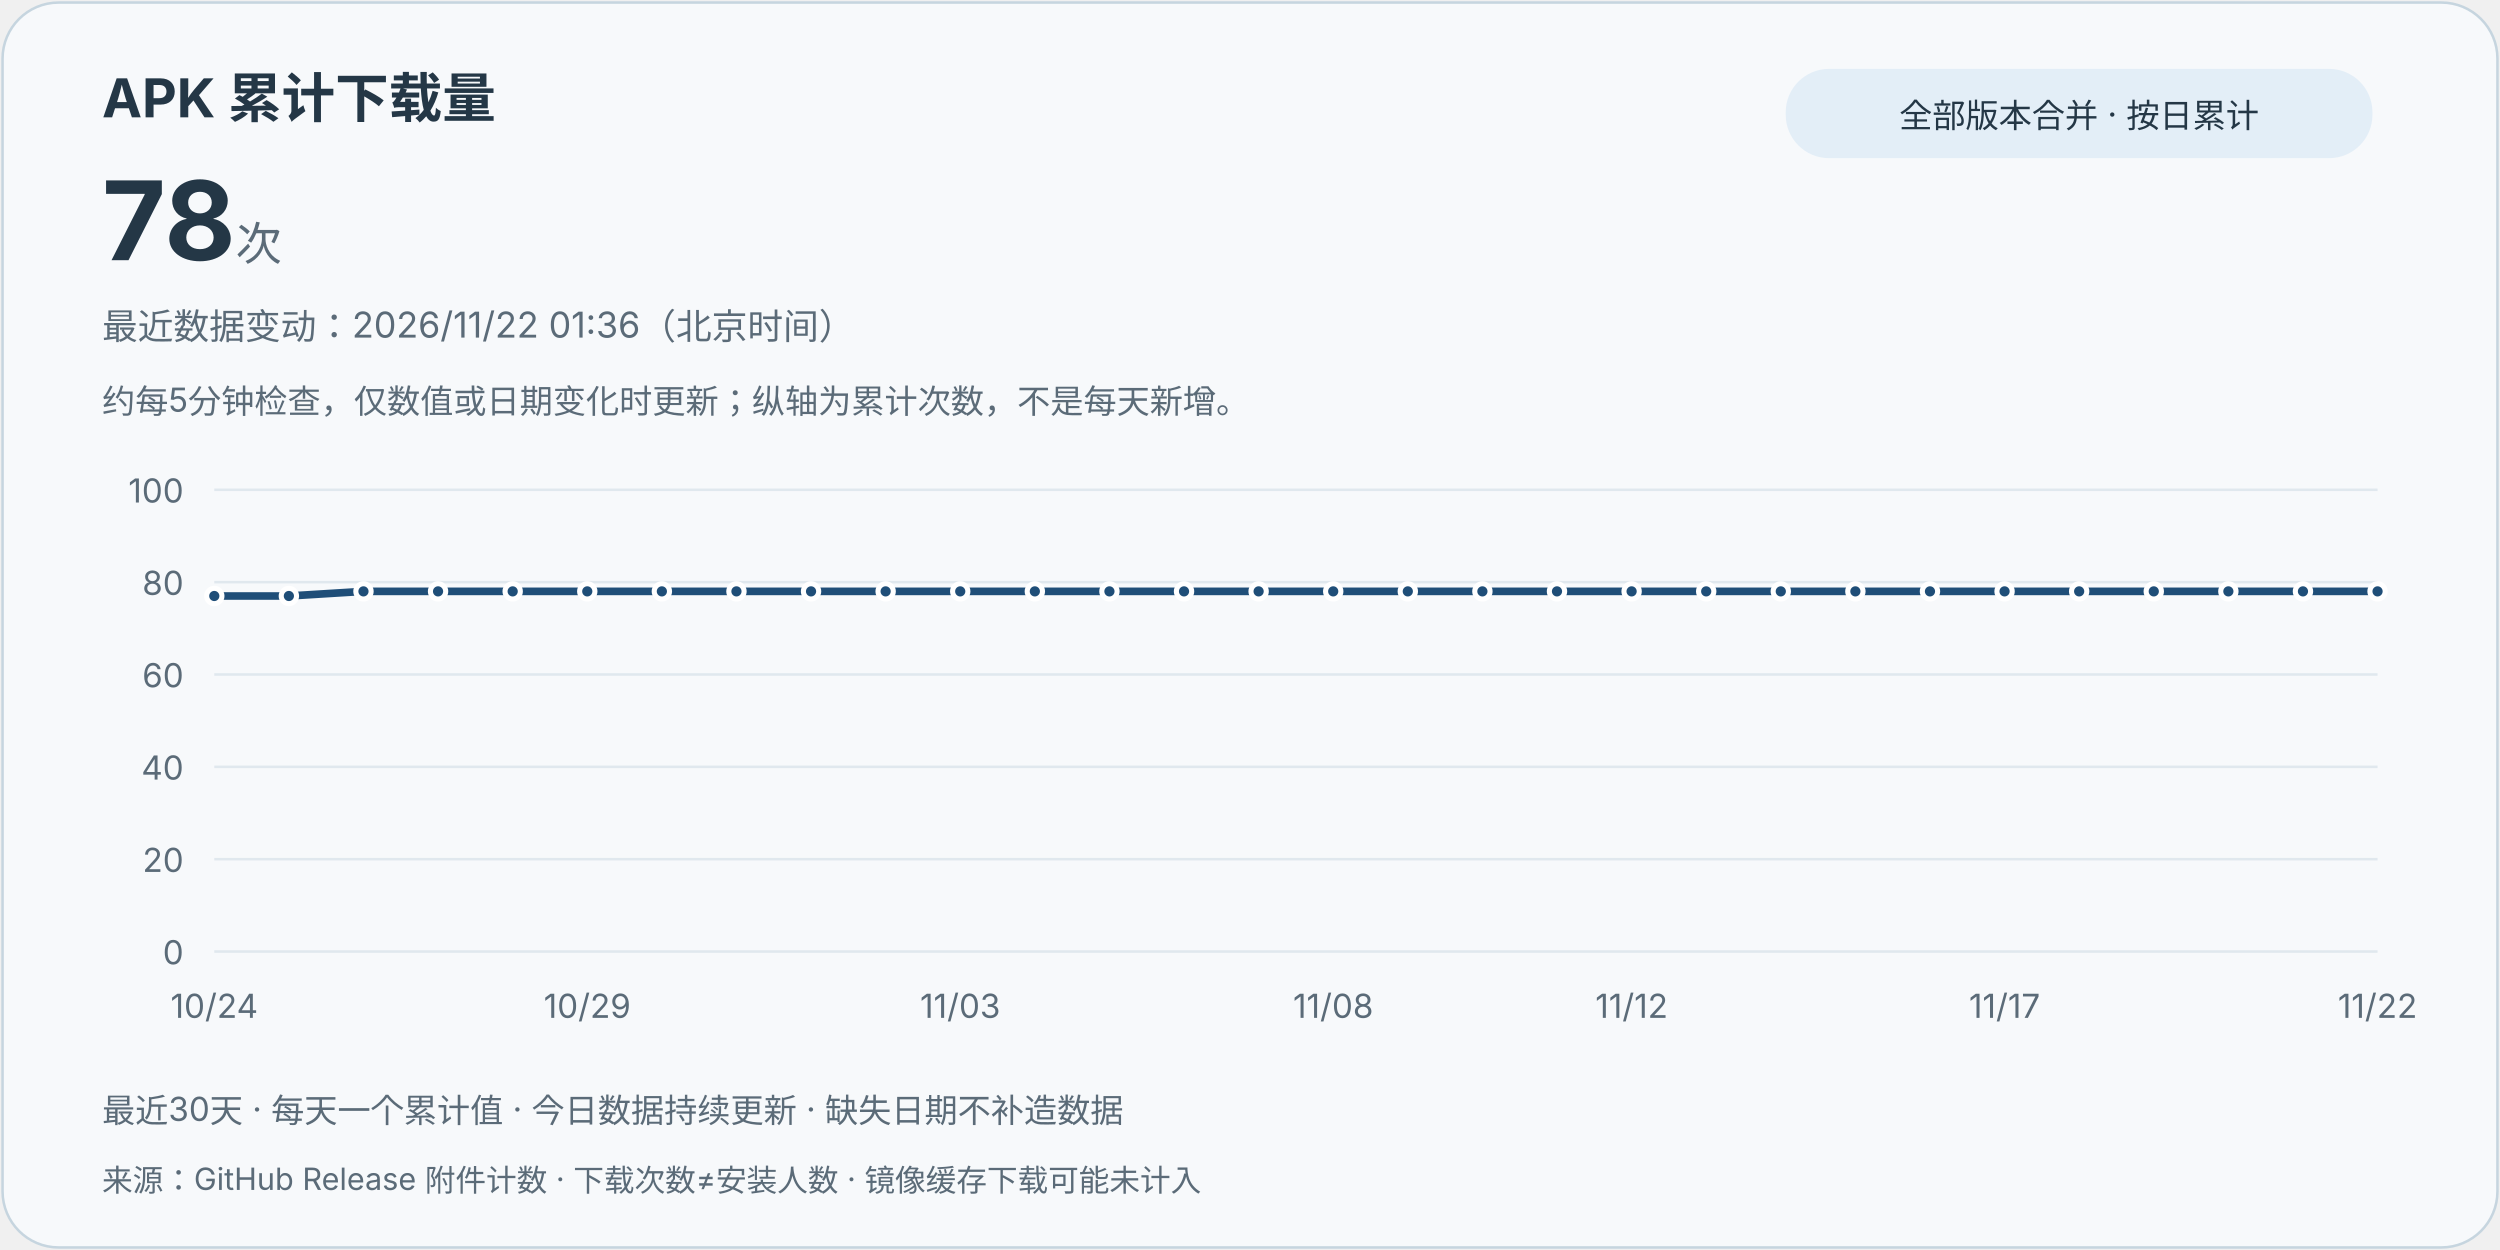
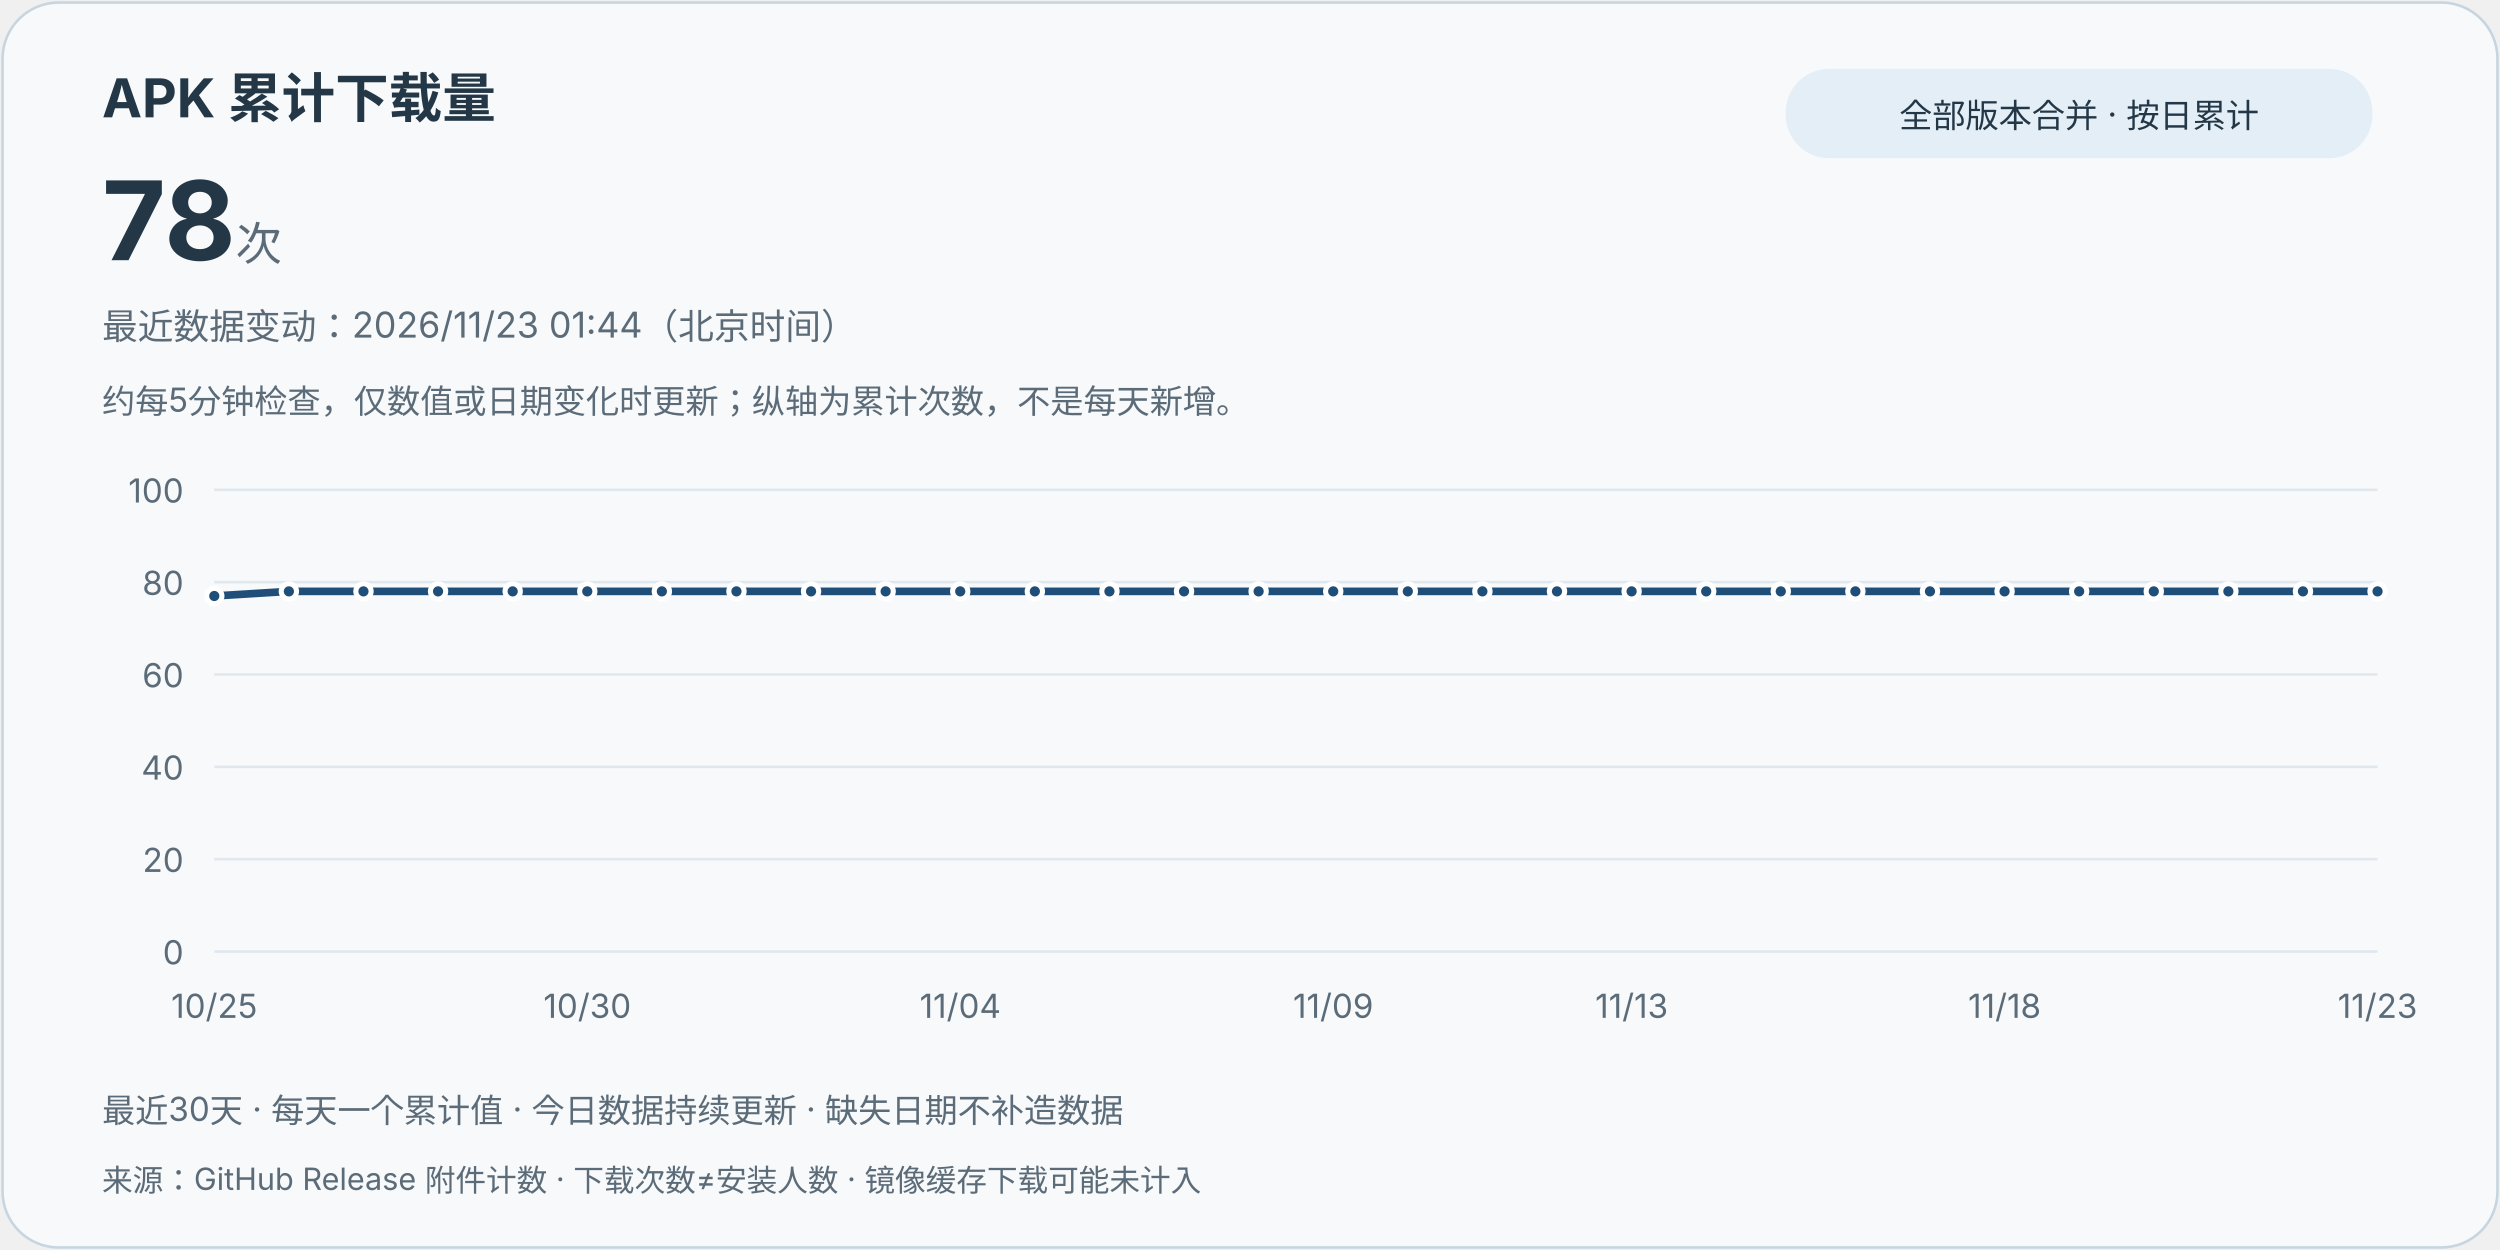
<svg xmlns="http://www.w3.org/2000/svg" width="980" height="490" viewBox="0 0 980 490" role="img" aria-labelledby="title desc">
  <style>text{font-family:system-ui,-apple-system,"Segoe UI","Microsoft YaHei",sans-serif;fill:#243746}.card{fill:#f7f9fb;stroke:#c6d5df}.muted{fill:#5b6b78}.grid{stroke:#e0e8ee;stroke-width:1}.line{stroke:#1f4e78}.point{fill:#1f4e78;stroke:#fff;stroke-width:2}.pill{fill:#e3eef7}@media(prefers-color-scheme:dark){text{fill:#e8eff5}.card{fill:#121b24;stroke:#3d5263}.muted{fill:#bac8d4}.grid{stroke:#2d4050}.line{stroke:#9ed6ff}.point{fill:#9ed6ff;stroke:#121b24}.pill{fill:#223849}}</style>
  <rect class="card" x="1" y="1" width="978" height="488" rx="22" />
  <text x="40" y="46" font-size="21" font-weight="700">APK 累计下载量</text>
  <text x="40" y="102" font-size="43" font-weight="750">78<tspan class="muted" font-size="18" font-weight="400"> 次</tspan>
  </text>
  <rect class="pill" x="700" y="27" width="230" height="35" rx="17" />
  <text x="815" y="50" text-anchor="middle" font-size="13">全部版本合并 · 按日累计</text>
-   <text class="muted" x="40" y="133" font-size="14">最近数据变动：2026/11/22 01:36（北京时间）</text>
+   <text class="muted" x="40" y="133" font-size="14">最近数据变动：2026/11/23 01:44（北京时间）</text>
  <text class="muted" x="40" y="162" font-size="13">约每5分钟检查，仅数值或日期变化时更新；纵轴为累计次数，不是每天新增。</text>
  <line class="grid" x1="84" y1="373" x2="932" y2="373" />
  <text class="muted" x="72" y="378" text-anchor="end" font-size="13">0</text>
  <line class="grid" x1="84" y1="336.8" x2="932" y2="336.8" />
  <text class="muted" x="72" y="341.8" text-anchor="end" font-size="13">20</text>
  <line class="grid" x1="84" y1="300.6" x2="932" y2="300.6" />
  <text class="muted" x="72" y="305.6" text-anchor="end" font-size="13">40</text>
  <line class="grid" x1="84" y1="264.4" x2="932" y2="264.4" />
  <text class="muted" x="72" y="269.4" text-anchor="end" font-size="13">60</text>
  <line class="grid" x1="84" y1="228.2" x2="932" y2="228.2" />
  <text class="muted" x="72" y="233.2" text-anchor="end" font-size="13">80</text>
  <line class="grid" x1="84" y1="192" x2="932" y2="192" />
  <text class="muted" x="72" y="197" text-anchor="end" font-size="13">100</text>
-   <path class="line" d="M84.00,233.63 L113.24,233.63 L142.48,231.82 L171.72,231.82 L200.97,231.82 L230.21,231.82 L259.45,231.82 L288.69,231.82 L317.93,231.82 L347.17,231.82 L376.41,231.82 L405.66,231.82 L434.90,231.82 L464.14,231.82 L493.38,231.82 L522.62,231.82 L551.86,231.82 L581.10,231.82 L610.34,231.82 L639.59,231.82 L668.83,231.82 L698.07,231.82 L727.31,231.82 L756.55,231.82 L785.79,231.82 L815.03,231.82 L844.28,231.82 L873.52,231.82 L902.76,231.82 L932.00,231.82" fill="none" stroke-width="3" stroke-linejoin="round" stroke-linecap="round" />
+   <path class="line" d="M84.00,233.63 L113.24,231.82 L142.48,231.82 L171.72,231.82 L200.97,231.82 L230.21,231.82 L259.45,231.82 L288.69,231.82 L317.93,231.82 L347.17,231.82 L376.41,231.82 L405.66,231.82 L434.90,231.82 L464.14,231.82 L493.38,231.82 L522.62,231.82 L551.86,231.82 L581.10,231.82 L610.34,231.82 L639.59,231.82 L668.83,231.82 L698.07,231.82 L727.31,231.82 L756.55,231.82 L785.79,231.82 L815.03,231.82 L844.28,231.82 L873.52,231.82 L902.76,231.82 L932.00,231.82" fill="none" stroke-width="3" stroke-linejoin="round" stroke-linecap="round" />
  <circle class="point" cx="84.00" cy="233.63" r="3" />
-   <text class="muted" x="84.00" y="399" text-anchor="middle" font-size="13">10/24</text>
-   <circle class="point" cx="113.24" cy="233.63" r="3" />
+   <text class="muted" x="84.00" y="399" text-anchor="middle" font-size="13">10/25</text>
+   <circle class="point" cx="113.24" cy="231.82" r="3" />
  <circle class="point" cx="142.48" cy="231.82" r="3" />
  <circle class="point" cx="171.72" cy="231.82" r="3" />
  <circle class="point" cx="200.97" cy="231.82" r="3" />
  <circle class="point" cx="230.21" cy="231.82" r="3" />
-   <text class="muted" x="230.21" y="399" text-anchor="middle" font-size="13">10/29</text>
+   <text class="muted" x="230.21" y="399" text-anchor="middle" font-size="13">10/30</text>
  <circle class="point" cx="259.45" cy="231.82" r="3" />
  <circle class="point" cx="288.69" cy="231.82" r="3" />
  <circle class="point" cx="317.93" cy="231.82" r="3" />
  <circle class="point" cx="347.17" cy="231.82" r="3" />
  <circle class="point" cx="376.41" cy="231.82" r="3" />
-   <text class="muted" x="376.41" y="399" text-anchor="middle" font-size="13">11/03</text>
+   <text class="muted" x="376.41" y="399" text-anchor="middle" font-size="13">11/04</text>
  <circle class="point" cx="405.66" cy="231.82" r="3" />
  <circle class="point" cx="434.90" cy="231.82" r="3" />
  <circle class="point" cx="464.14" cy="231.82" r="3" />
  <circle class="point" cx="493.38" cy="231.82" r="3" />
  <circle class="point" cx="522.62" cy="231.82" r="3" />
-   <text class="muted" x="522.62" y="399" text-anchor="middle" font-size="13">11/08</text>
+   <text class="muted" x="522.62" y="399" text-anchor="middle" font-size="13">11/09</text>
  <circle class="point" cx="551.86" cy="231.82" r="3" />
  <circle class="point" cx="581.10" cy="231.82" r="3" />
  <circle class="point" cx="610.34" cy="231.82" r="3" />
  <circle class="point" cx="639.59" cy="231.82" r="3" />
-   <text class="muted" x="639.59" y="399" text-anchor="middle" font-size="13">11/12</text>
+   <text class="muted" x="639.59" y="399" text-anchor="middle" font-size="13">11/13</text>
  <circle class="point" cx="668.83" cy="231.82" r="3" />
  <circle class="point" cx="698.07" cy="231.82" r="3" />
  <circle class="point" cx="727.31" cy="231.82" r="3" />
  <circle class="point" cx="756.55" cy="231.82" r="3" />
  <circle class="point" cx="785.79" cy="231.82" r="3" />
-   <text class="muted" x="785.79" y="399" text-anchor="middle" font-size="13">11/17</text>
+   <text class="muted" x="785.79" y="399" text-anchor="middle" font-size="13">11/18</text>
  <circle class="point" cx="815.03" cy="231.82" r="3" />
  <circle class="point" cx="844.28" cy="231.82" r="3" />
  <circle class="point" cx="873.52" cy="231.82" r="3" />
  <circle class="point" cx="902.76" cy="231.82" r="3" />
  <circle class="point" cx="932.00" cy="231.82" r="3" />
-   <text class="muted" x="932.00" y="399" text-anchor="middle" font-size="13">11/22</text>
+   <text class="muted" x="932.00" y="399" text-anchor="middle" font-size="13">11/23</text>
  <text class="muted" x="40" y="440" font-size="13">最近30天 · 每天一个累计值 · 今日数据持续更新 · 缺失日期不补造数据</text>
  <text class="muted" x="40" y="467" font-size="12">来源：GitHub Release 附件计数 · 下载次数≠安装人数 · 镜像缓存下载可能未计入</text>
</svg>
